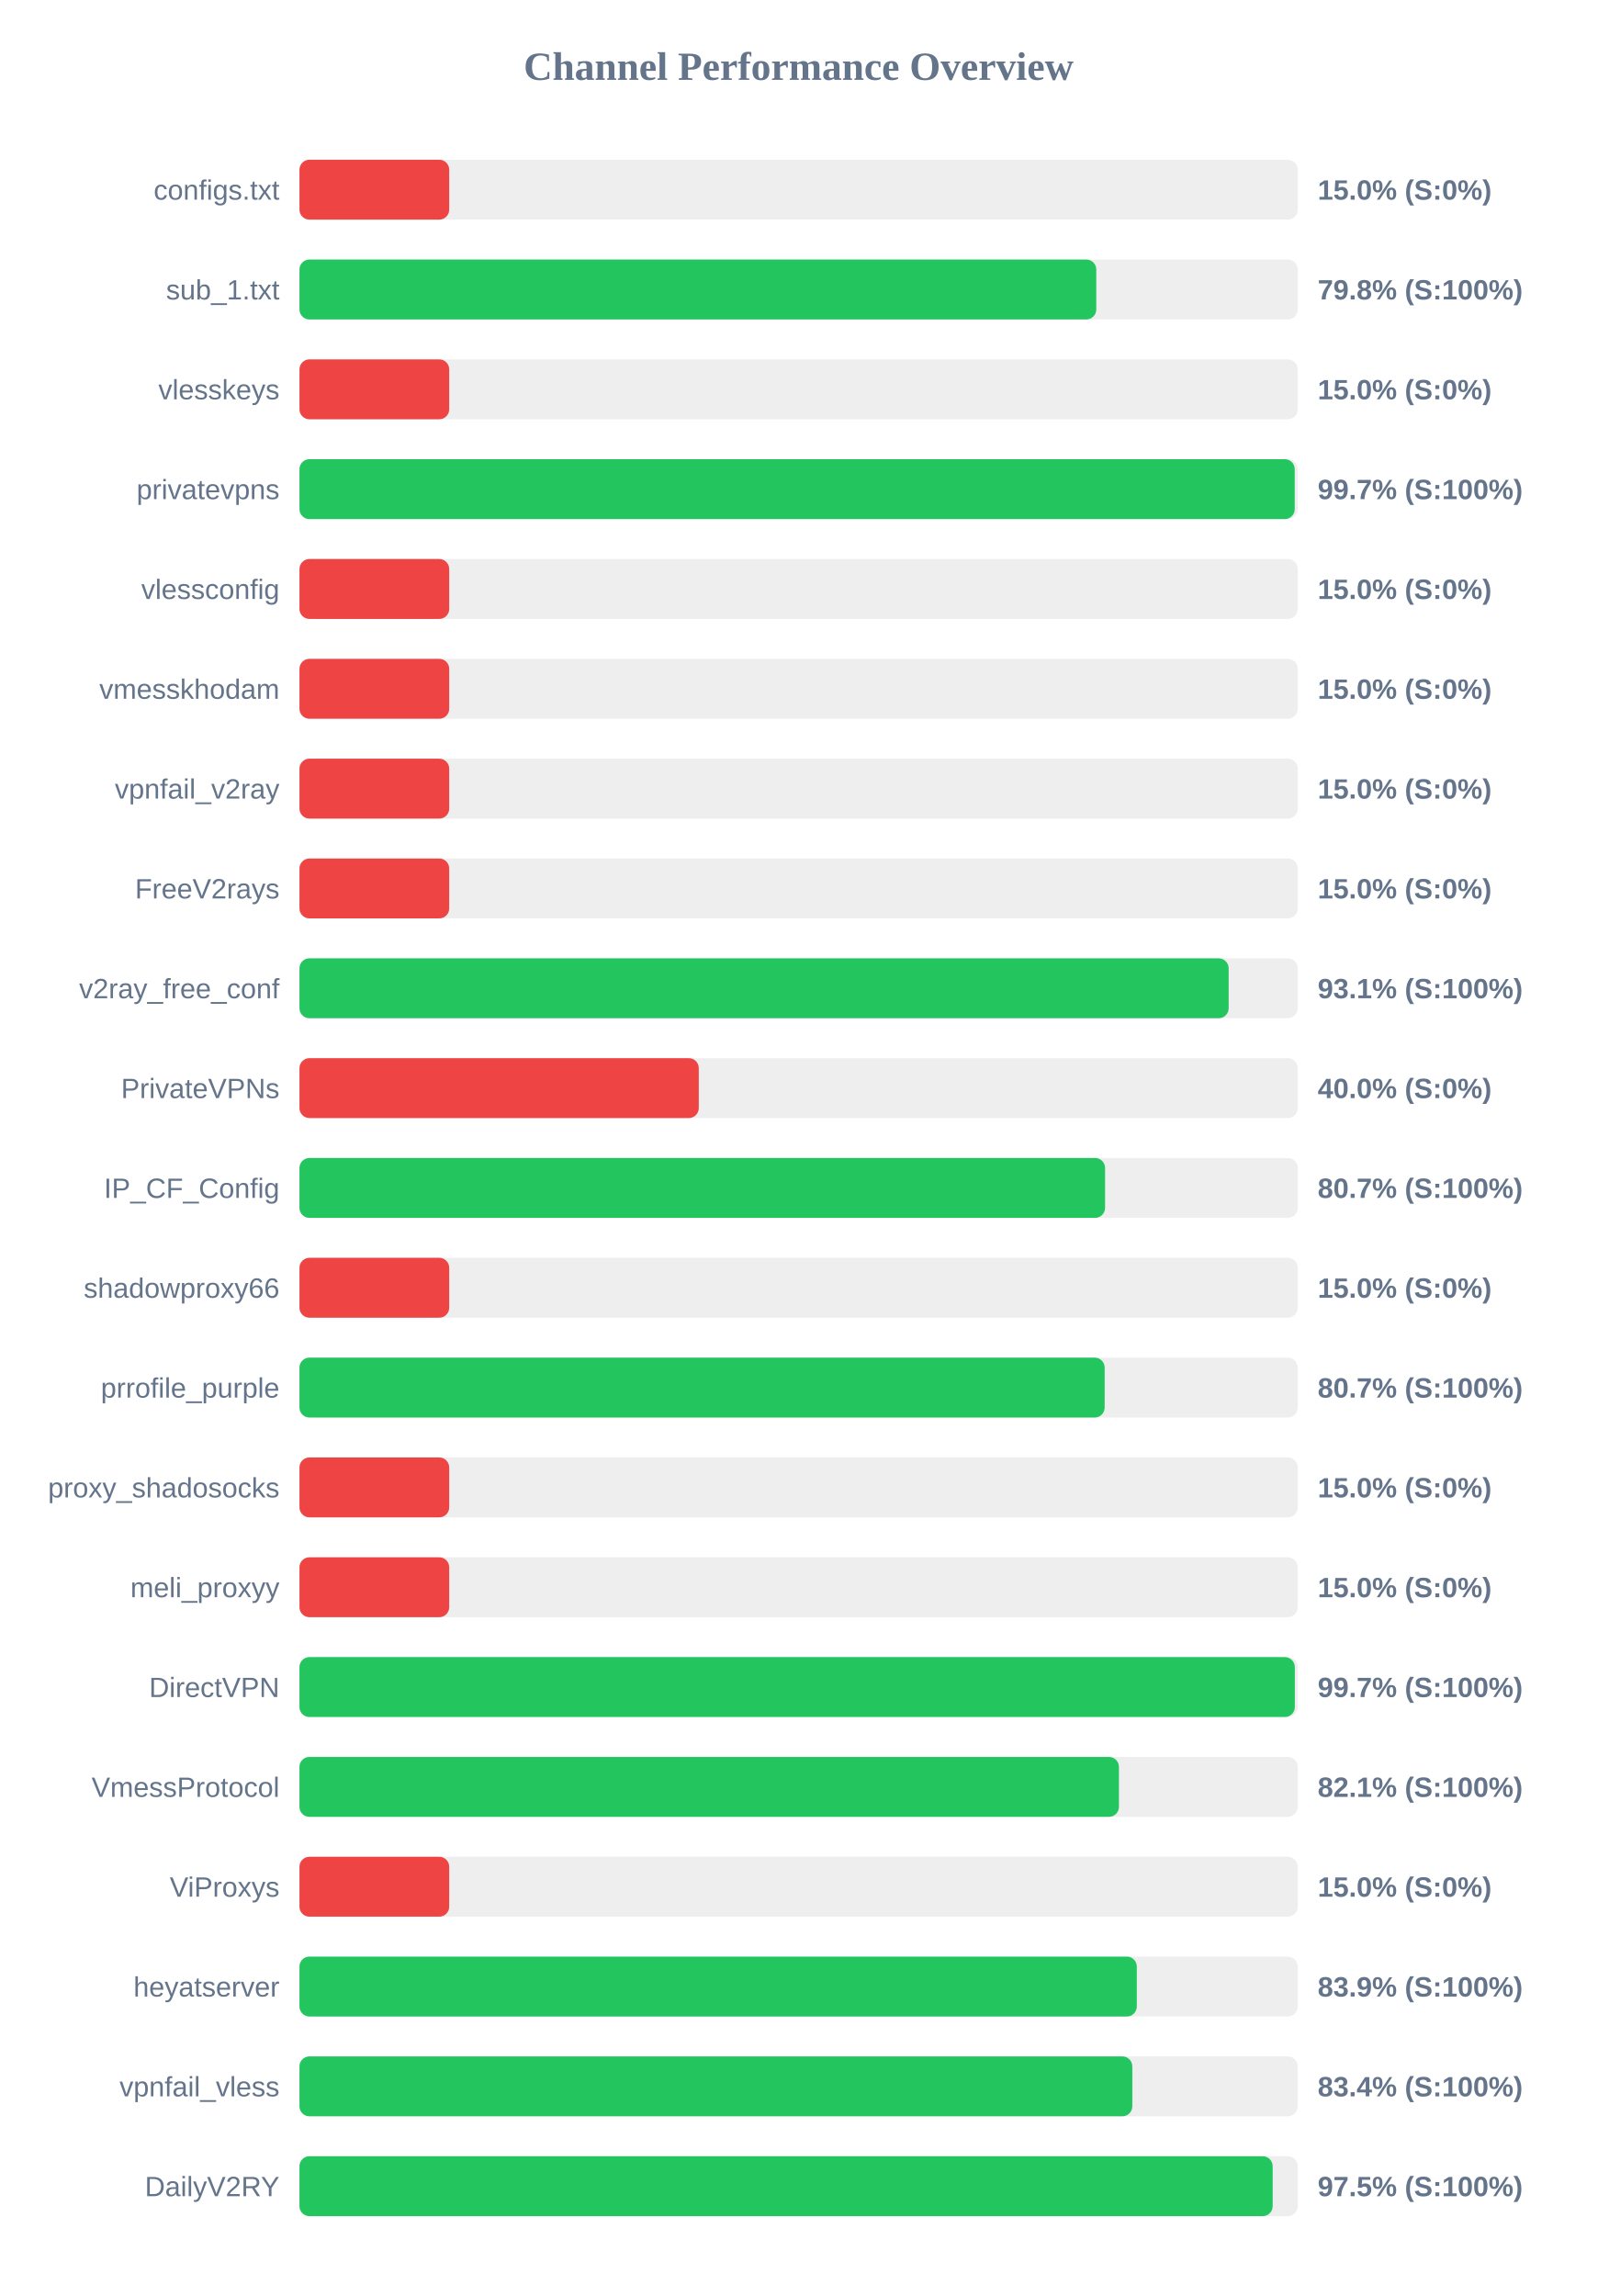
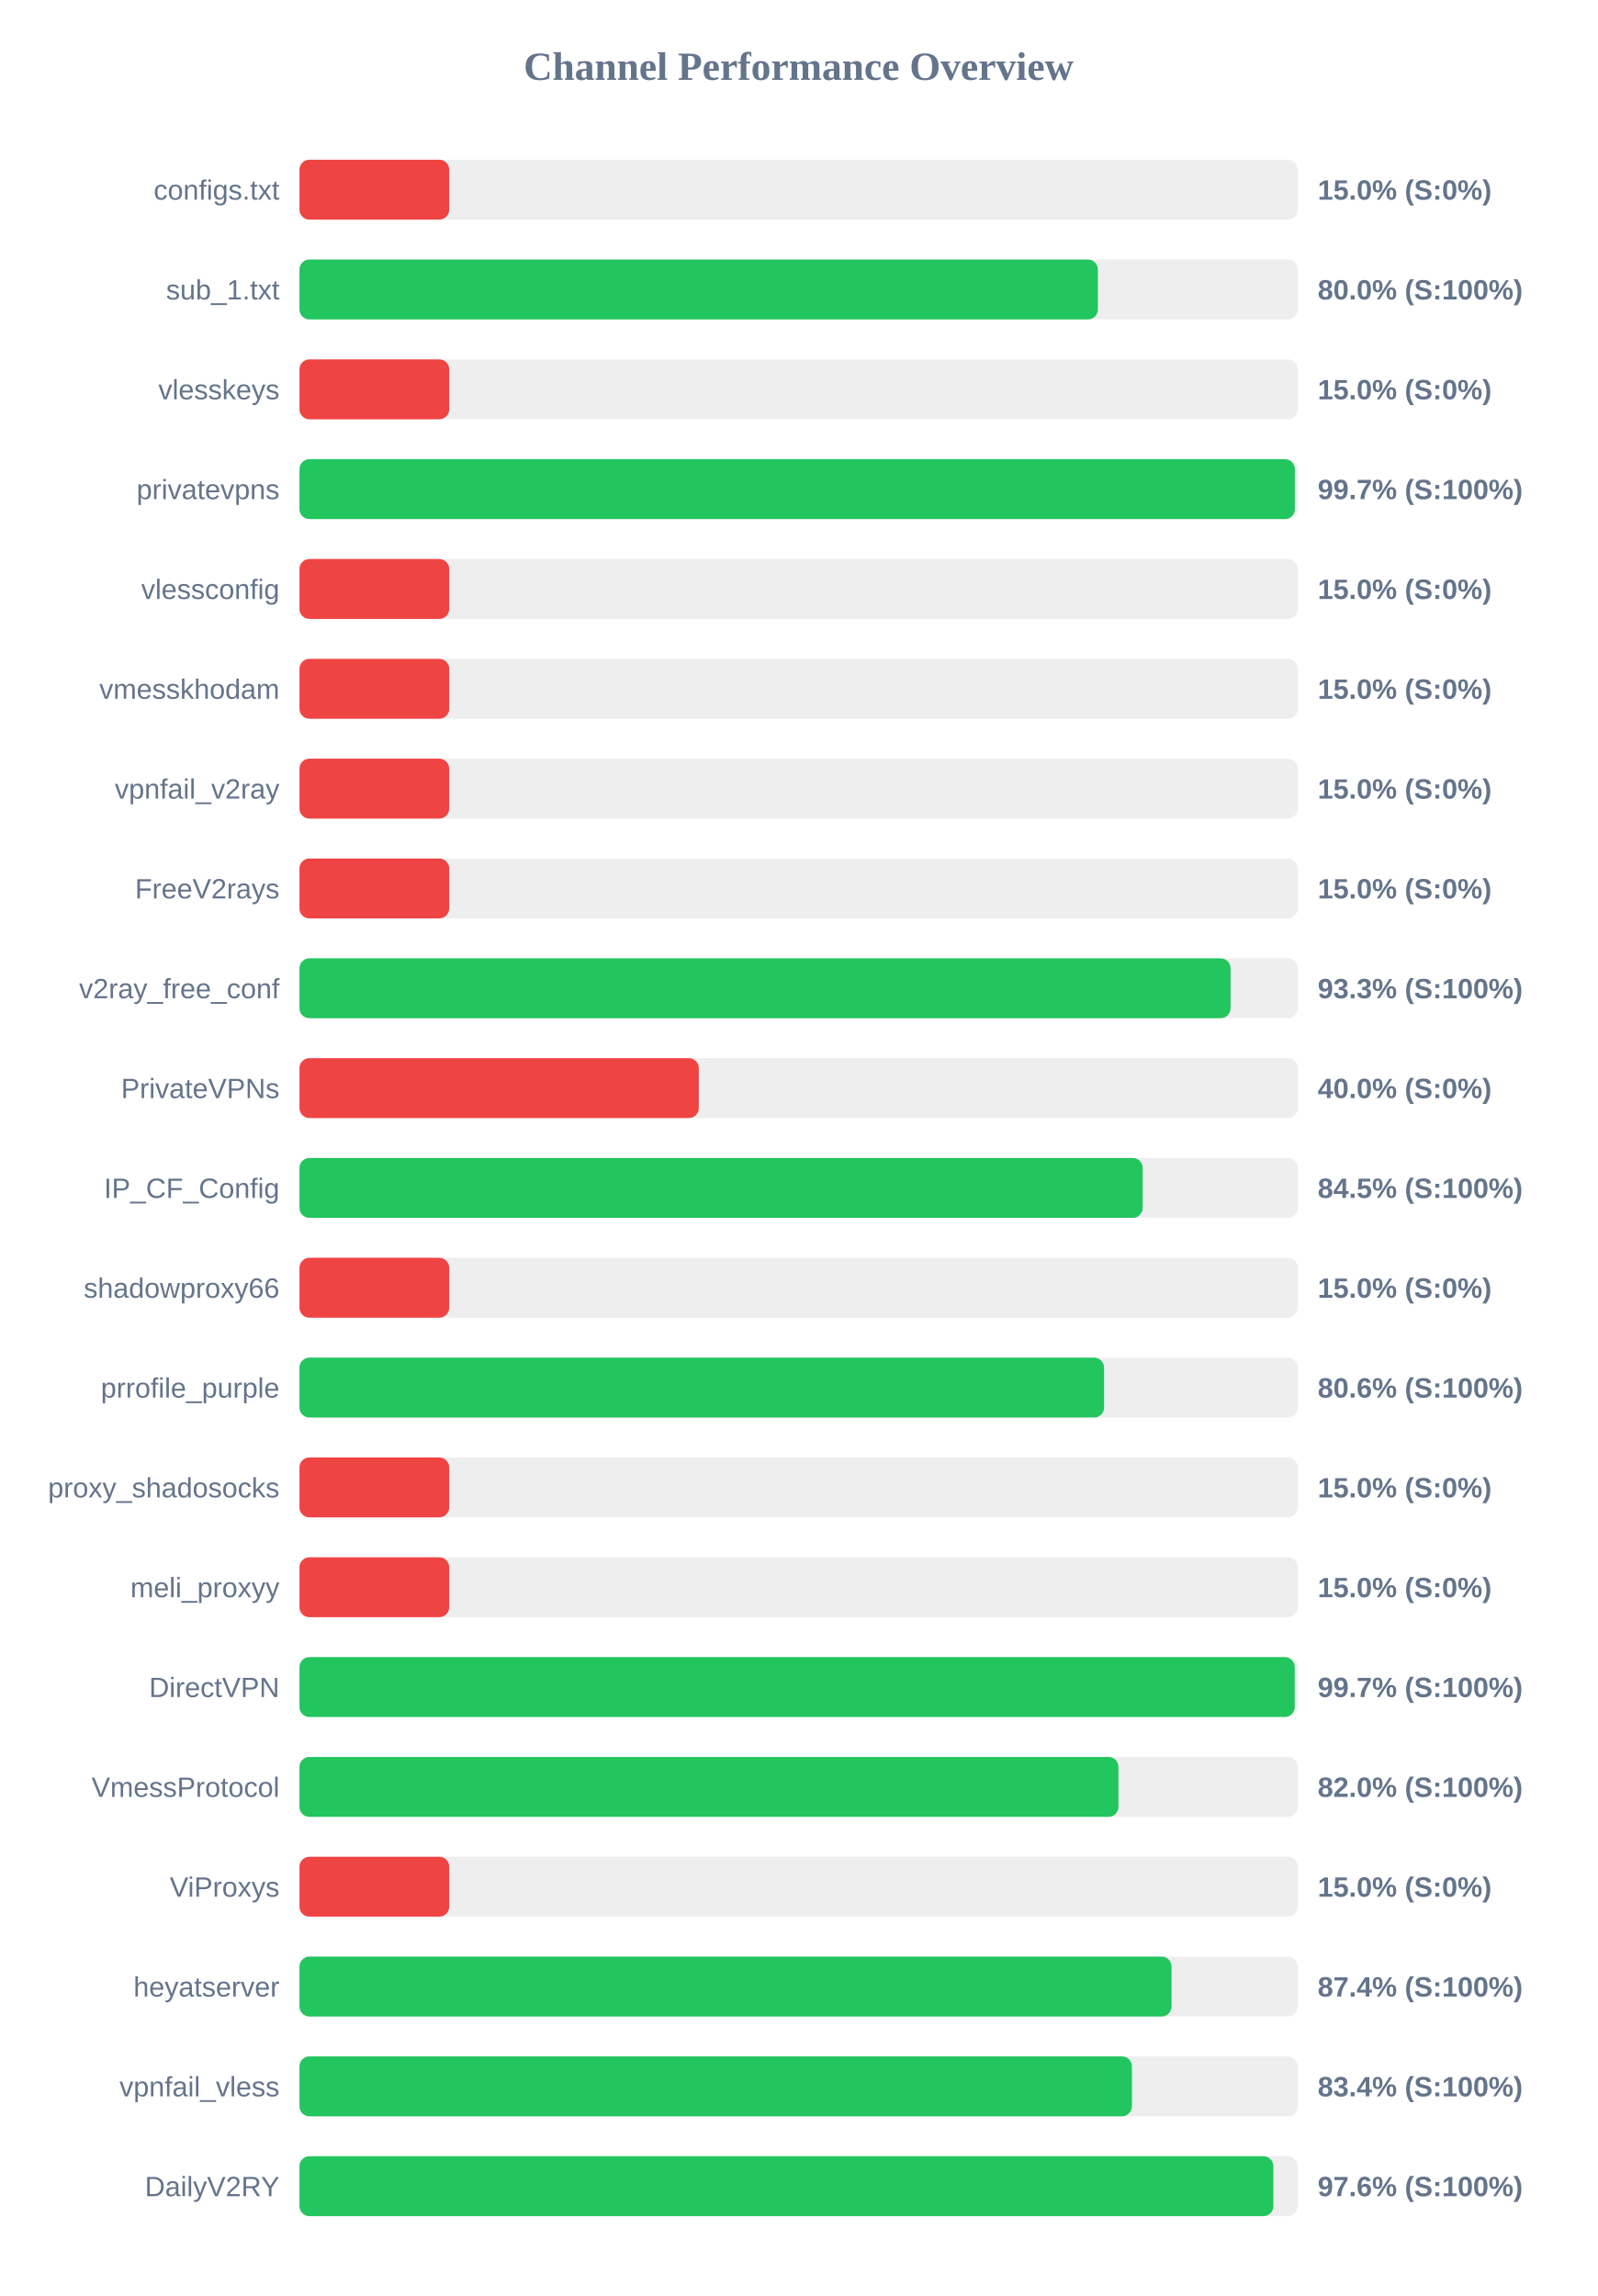
<svg xmlns="http://www.w3.org/2000/svg" width="800" height="1150" version="1.1">
  <style>
        .row { font: 14px Arial; fill: #64748b; }
        .score { font: bold 14px Arial; fill: #64748b; }
    </style>
  <text x="400" y="40" text-anchor="middle" font-size="20px" font-weight="bold" fill="#64748b">Channel Performance Overview</text>
  <rect x="150" y="80" width="500" height="30" fill="#eee" rx="5" />
  <rect x="150" y="80" width="75.0" height="30" fill="#ef4444" rx="5" />
  <text x="140" y="100" text-anchor="end" class="row">configs.txt</text>
  <text x="660" y="100" text-anchor="start" class="score">15.0% (S:0%)</text>
  <rect x="150" y="130" width="500" height="30" fill="#eee" rx="5" />
-   <rect x="150" y="130" width="399.1" height="30" fill="#22c55e" rx="5" />
+   <rect x="150" y="130" width="399.9" height="30" fill="#22c55e" rx="5" />
  <text x="140" y="150" text-anchor="end" class="row">sub_1.txt</text>
-   <text x="660" y="150" text-anchor="start" class="score">79.8% (S:100%)</text>
+   <text x="660" y="150" text-anchor="start" class="score">80.0% (S:100%)</text>
  <rect x="150" y="180" width="500" height="30" fill="#eee" rx="5" />
  <rect x="150" y="180" width="75.0" height="30" fill="#ef4444" rx="5" />
  <text x="140" y="200" text-anchor="end" class="row">vlesskeys</text>
  <text x="660" y="200" text-anchor="start" class="score">15.0% (S:0%)</text>
  <rect x="150" y="230" width="500" height="30" fill="#eee" rx="5" />
-   <rect x="150" y="230" width="498.5" height="30" fill="#22c55e" rx="5" />
+   <rect x="150" y="230" width="498.55" height="30" fill="#22c55e" rx="5" />
  <text x="140" y="250" text-anchor="end" class="row">privatevpns</text>
  <text x="660" y="250" text-anchor="start" class="score">99.7% (S:100%)</text>
  <rect x="150" y="280" width="500" height="30" fill="#eee" rx="5" />
  <rect x="150" y="280" width="75.0" height="30" fill="#ef4444" rx="5" />
  <text x="140" y="300" text-anchor="end" class="row">vlessconfig</text>
  <text x="660" y="300" text-anchor="start" class="score">15.0% (S:0%)</text>
  <rect x="150" y="330" width="500" height="30" fill="#eee" rx="5" />
  <rect x="150" y="330" width="75.0" height="30" fill="#ef4444" rx="5" />
  <text x="140" y="350" text-anchor="end" class="row">vmesskhodam</text>
  <text x="660" y="350" text-anchor="start" class="score">15.0% (S:0%)</text>
  <rect x="150" y="380" width="500" height="30" fill="#eee" rx="5" />
  <rect x="150" y="380" width="75.0" height="30" fill="#ef4444" rx="5" />
  <text x="140" y="400" text-anchor="end" class="row">vpnfail_v2ray</text>
  <text x="660" y="400" text-anchor="start" class="score">15.0% (S:0%)</text>
  <rect x="150" y="430" width="500" height="30" fill="#eee" rx="5" />
  <rect x="150" y="430" width="75.0" height="30" fill="#ef4444" rx="5" />
  <text x="140" y="450" text-anchor="end" class="row">FreeV2rays</text>
  <text x="660" y="450" text-anchor="start" class="score">15.0% (S:0%)</text>
  <rect x="150" y="480" width="500" height="30" fill="#eee" rx="5" />
-   <rect x="150" y="480" width="465.4" height="30" fill="#22c55e" rx="5" />
+   <rect x="150" y="480" width="466.35" height="30" fill="#22c55e" rx="5" />
  <text x="140" y="500" text-anchor="end" class="row">v2ray_free_conf</text>
-   <text x="660" y="500" text-anchor="start" class="score">93.1% (S:100%)</text>
+   <text x="660" y="500" text-anchor="start" class="score">93.3% (S:100%)</text>
  <rect x="150" y="530" width="500" height="30" fill="#eee" rx="5" />
  <rect x="150" y="530" width="200.0" height="30" fill="#ef4444" rx="5" />
  <text x="140" y="550" text-anchor="end" class="row">PrivateVPNs</text>
  <text x="660" y="550" text-anchor="start" class="score">40.0% (S:0%)</text>
  <rect x="150" y="580" width="500" height="30" fill="#eee" rx="5" />
-   <rect x="150" y="580" width="403.5" height="30" fill="#22c55e" rx="5" />
+   <rect x="150" y="580" width="422.35" height="30" fill="#22c55e" rx="5" />
  <text x="140" y="600" text-anchor="end" class="row">IP_CF_Config</text>
-   <text x="660" y="600" text-anchor="start" class="score">80.7% (S:100%)</text>
+   <text x="660" y="600" text-anchor="start" class="score">84.5% (S:100%)</text>
  <rect x="150" y="630" width="500" height="30" fill="#eee" rx="5" />
  <rect x="150" y="630" width="75.0" height="30" fill="#ef4444" rx="5" />
  <text x="140" y="650" text-anchor="end" class="row">shadowproxy66</text>
  <text x="660" y="650" text-anchor="start" class="score">15.0% (S:0%)</text>
  <rect x="150" y="680" width="500" height="30" fill="#eee" rx="5" />
-   <rect x="150" y="680" width="403.3" height="30" fill="#22c55e" rx="5" />
+   <rect x="150" y="680" width="403.0" height="30" fill="#22c55e" rx="5" />
  <text x="140" y="700" text-anchor="end" class="row">prrofile_purple</text>
-   <text x="660" y="700" text-anchor="start" class="score">80.7% (S:100%)</text>
+   <text x="660" y="700" text-anchor="start" class="score">80.6% (S:100%)</text>
  <rect x="150" y="730" width="500" height="30" fill="#eee" rx="5" />
  <rect x="150" y="730" width="75.0" height="30" fill="#ef4444" rx="5" />
  <text x="140" y="750" text-anchor="end" class="row">proxy_shadosocks</text>
  <text x="660" y="750" text-anchor="start" class="score">15.0% (S:0%)</text>
  <rect x="150" y="780" width="500" height="30" fill="#eee" rx="5" />
  <rect x="150" y="780" width="75.0" height="30" fill="#ef4444" rx="5" />
  <text x="140" y="800" text-anchor="end" class="row">meli_proxyy</text>
  <text x="660" y="800" text-anchor="start" class="score">15.0% (S:0%)</text>
  <rect x="150" y="830" width="500" height="30" fill="#eee" rx="5" />
-   <rect x="150" y="830" width="498.55" height="30" fill="#22c55e" rx="5" />
+   <rect x="150" y="830" width="498.5" height="30" fill="#22c55e" rx="5" />
  <text x="140" y="850" text-anchor="end" class="row">DirectVPN</text>
  <text x="660" y="850" text-anchor="start" class="score">99.7% (S:100%)</text>
  <rect x="150" y="880" width="500" height="30" fill="#eee" rx="5" />
-   <rect x="150" y="880" width="410.45" height="30" fill="#22c55e" rx="5" />
+   <rect x="150" y="880" width="410.2" height="30" fill="#22c55e" rx="5" />
  <text x="140" y="900" text-anchor="end" class="row">VmessProtocol</text>
-   <text x="660" y="900" text-anchor="start" class="score">82.1% (S:100%)</text>
+   <text x="660" y="900" text-anchor="start" class="score">82.0% (S:100%)</text>
  <rect x="150" y="930" width="500" height="30" fill="#eee" rx="5" />
  <rect x="150" y="930" width="75.0" height="30" fill="#ef4444" rx="5" />
  <text x="140" y="950" text-anchor="end" class="row">ViProxys</text>
  <text x="660" y="950" text-anchor="start" class="score">15.0% (S:0%)</text>
  <rect x="150" y="980" width="500" height="30" fill="#eee" rx="5" />
-   <rect x="150" y="980" width="419.4" height="30" fill="#22c55e" rx="5" />
+   <rect x="150" y="980" width="436.8" height="30" fill="#22c55e" rx="5" />
  <text x="140" y="1000" text-anchor="end" class="row">heyatserver</text>
-   <text x="660" y="1000" text-anchor="start" class="score">83.9% (S:100%)</text>
+   <text x="660" y="1000" text-anchor="start" class="score">87.4% (S:100%)</text>
  <rect x="150" y="1030" width="500" height="30" fill="#eee" rx="5" />
-   <rect x="150" y="1030" width="417.15" height="30" fill="#22c55e" rx="5" />
+   <rect x="150" y="1030" width="416.95" height="30" fill="#22c55e" rx="5" />
  <text x="140" y="1050" text-anchor="end" class="row">vpnfail_vless</text>
  <text x="660" y="1050" text-anchor="start" class="score">83.4% (S:100%)</text>
  <rect x="150" y="1080" width="500" height="30" fill="#eee" rx="5" />
-   <rect x="150" y="1080" width="487.45" height="30" fill="#22c55e" rx="5" />
+   <rect x="150" y="1080" width="487.8" height="30" fill="#22c55e" rx="5" />
  <text x="140" y="1100" text-anchor="end" class="row">DailyV2RY</text>
-   <text x="660" y="1100" text-anchor="start" class="score">97.5% (S:100%)</text>
+   <text x="660" y="1100" text-anchor="start" class="score">97.6% (S:100%)</text>
</svg>
